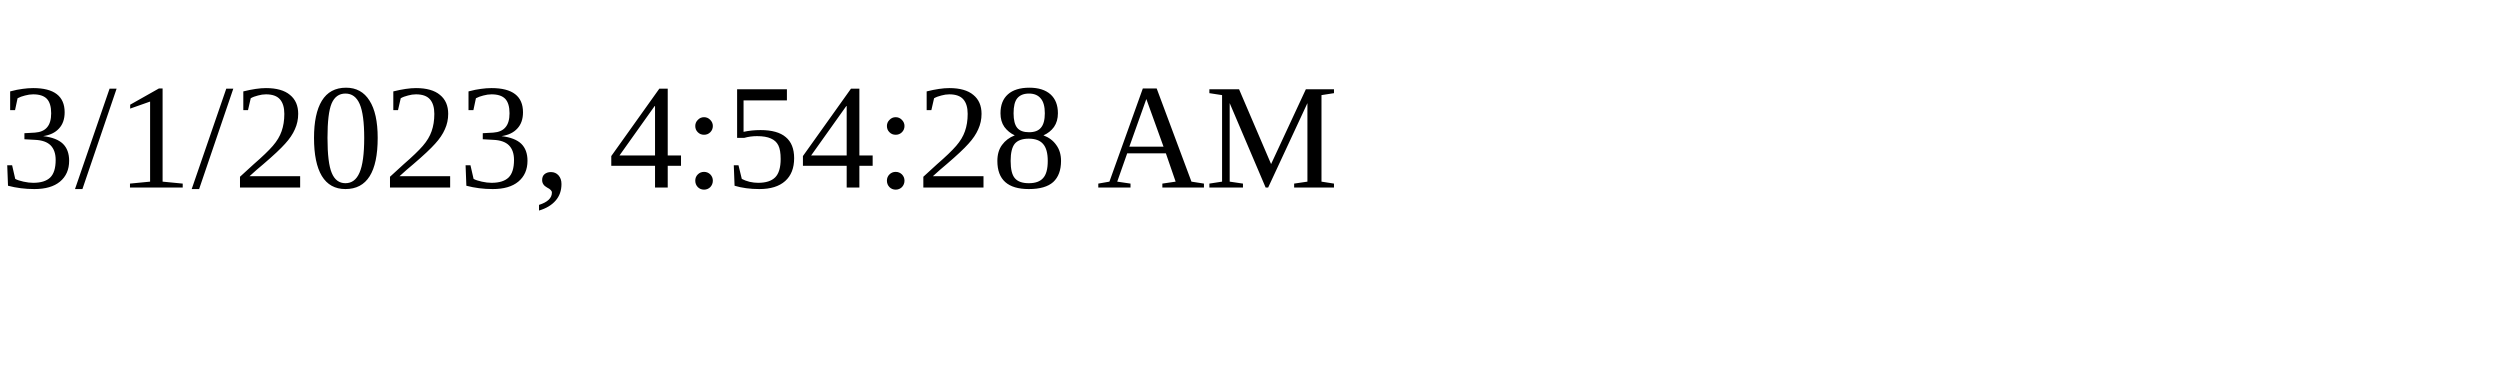
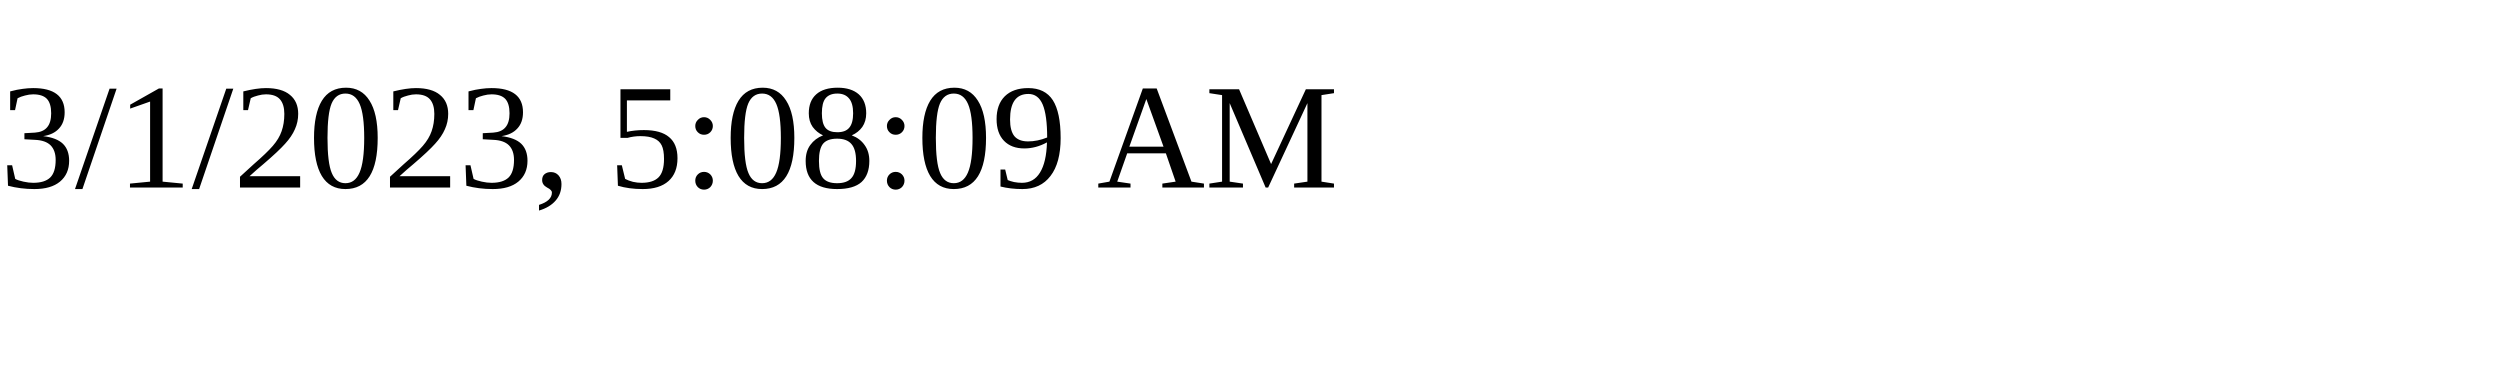
<svg xmlns="http://www.w3.org/2000/svg" height="30" width="200">
-   <text x="0" y="15">3/1/2023, 4:54:28 AM</text>
+   <text x="0" y="15">3/1/2023, 5:08:09 AM</text>
</svg>
